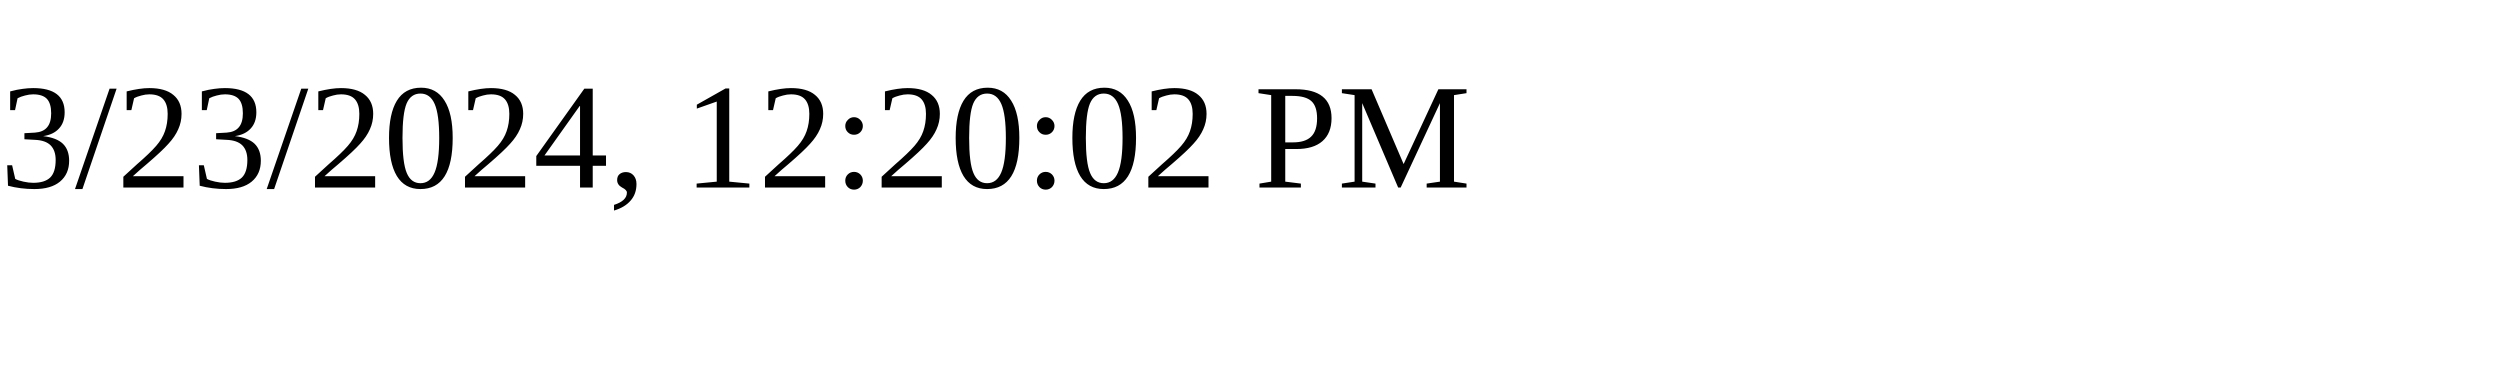
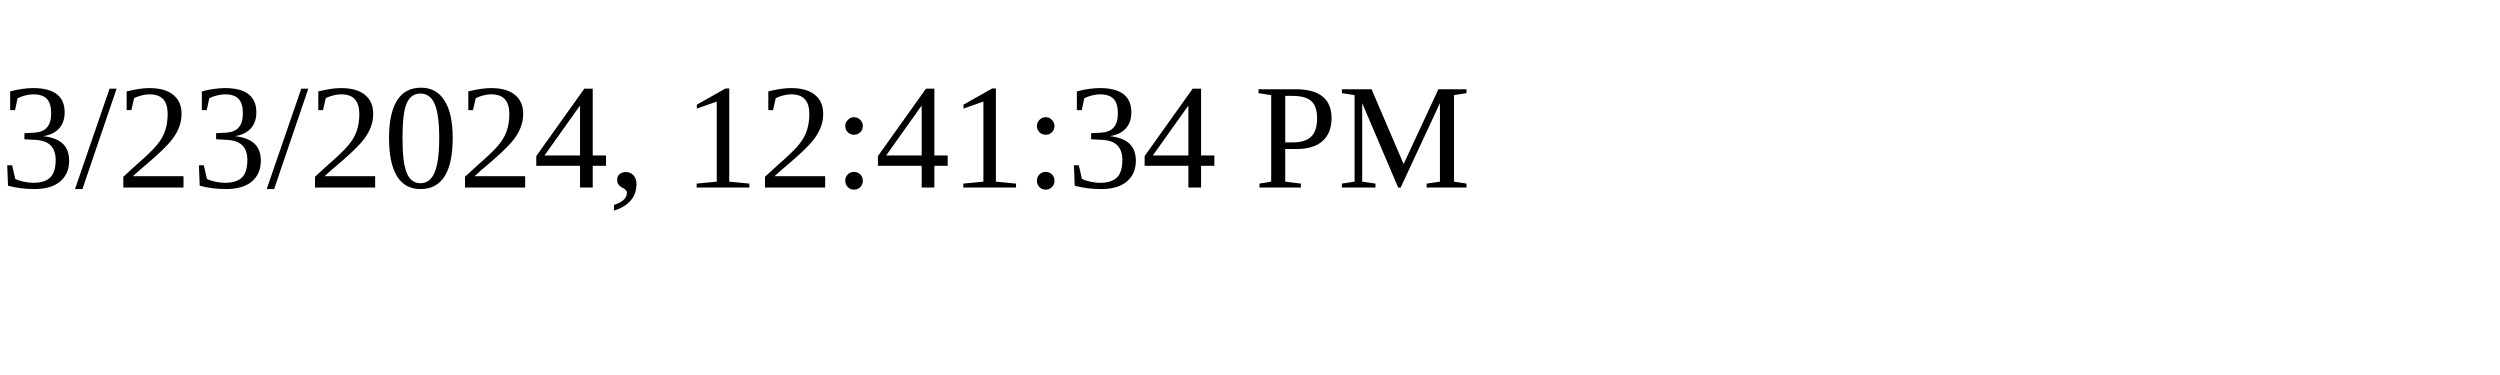
<svg xmlns="http://www.w3.org/2000/svg" height="30" width="200">
-   <text x="0" y="15">3/23/2024, 12:20:02 PM</text>
+   <text x="0" y="15">3/23/2024, 12:41:34 PM</text>
</svg>
